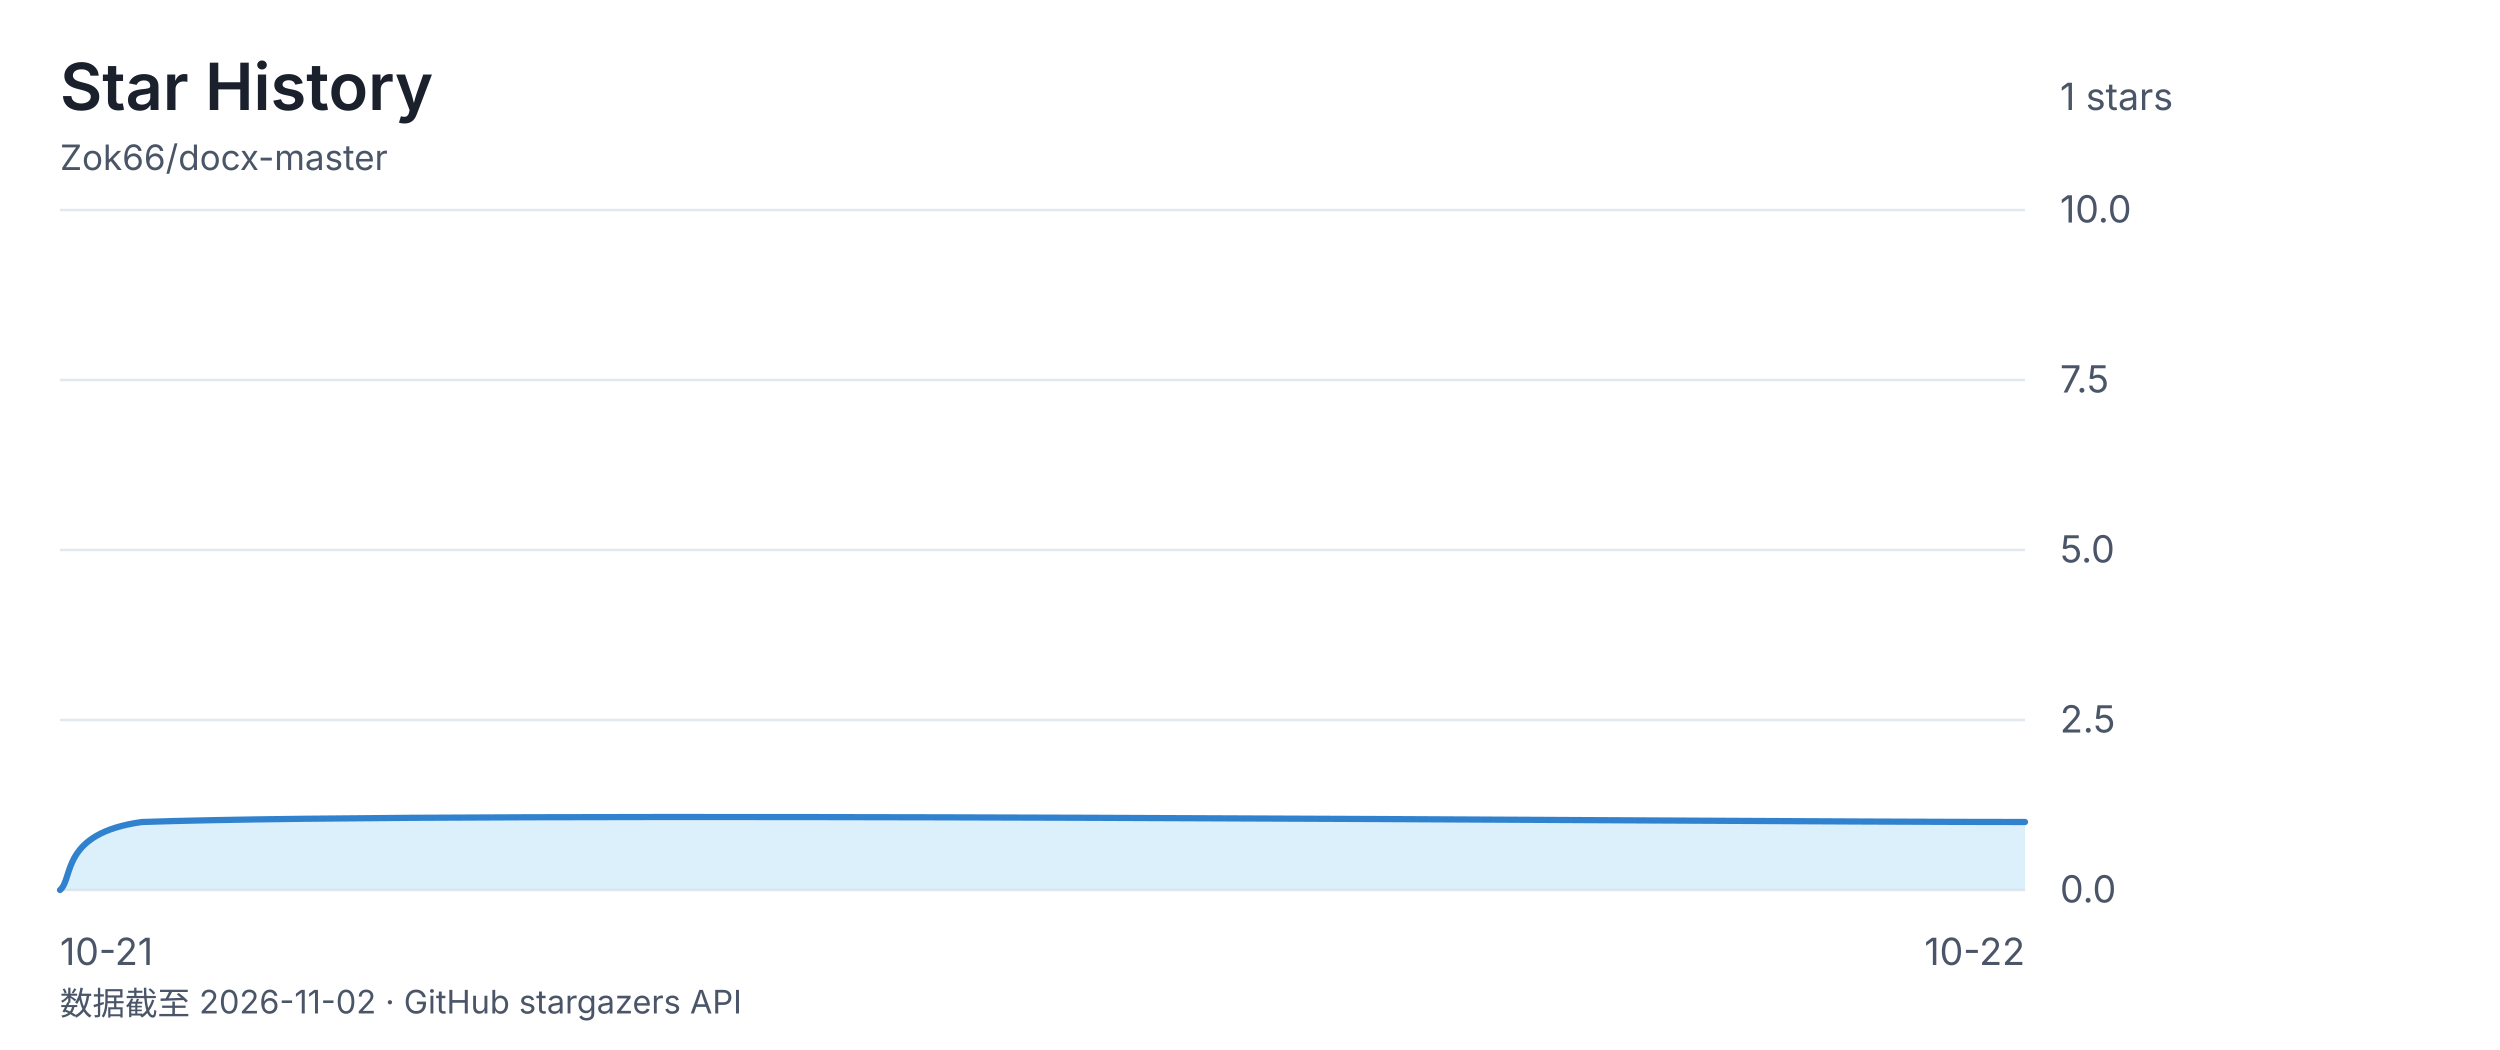
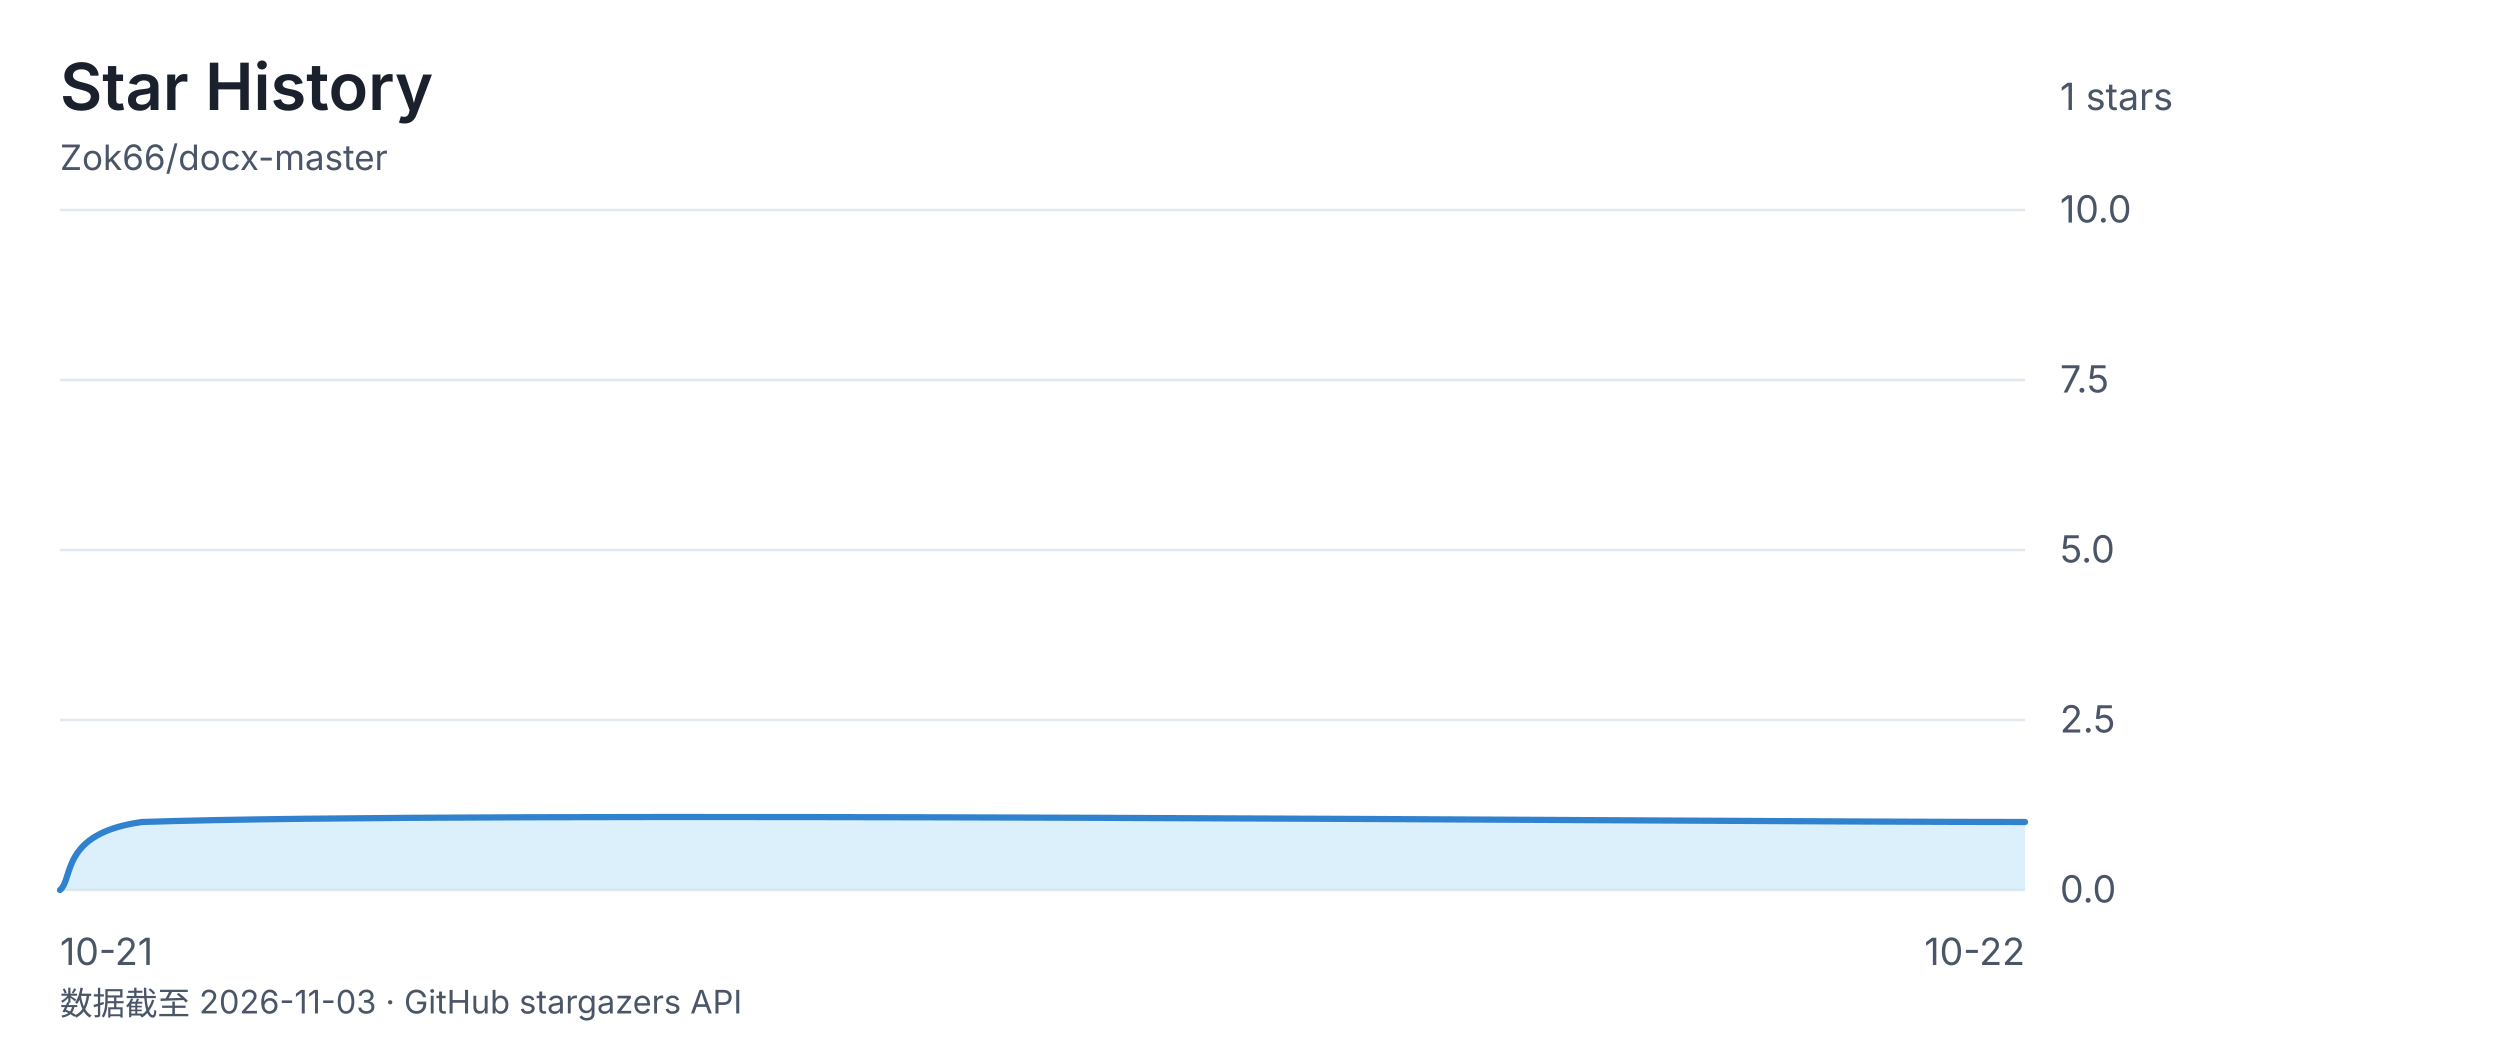
<svg xmlns="http://www.w3.org/2000/svg" viewBox="0 0 1000 420" font-family="-apple-system, 'Segoe UI', 'Microsoft YaHei', sans-serif">
  <rect width="1000" height="420" fill="none" />
  <text x="24" y="44" font-size="26" font-weight="600" fill="#1a202c">Star History</text>
  <text x="24" y="68" font-size="14" fill="#4a5568">Zok66/docx-master</text>
  <text x="824" y="44" font-size="15" fill="#4a5568">1 stars</text>
  <line x1="24" y1="84" x2="810" y2="84" stroke="#e2e8f0" stroke-width="1" />
  <text x="824" y="89" font-size="15" fill="#4a5568">10.0</text>
  <line x1="24" y1="152" x2="810" y2="152" stroke="#e2e8f0" stroke-width="1" />
  <text x="824" y="157" font-size="15" fill="#4a5568">7.5</text>
  <line x1="24" y1="220" x2="810" y2="220" stroke="#e2e8f0" stroke-width="1" />
  <text x="824" y="225" font-size="15" fill="#4a5568">5.0</text>
  <line x1="24" y1="288" x2="810" y2="288" stroke="#e2e8f0" stroke-width="1" />
  <text x="824" y="293" font-size="15" fill="#4a5568">2.5</text>
  <line x1="24" y1="356" x2="810" y2="356" stroke="#e2e8f0" stroke-width="1" />
  <text x="824" y="361" font-size="15" fill="#4a5568">0.0</text>
  <text x="24" y="386" font-size="15" fill="#4a5568" text-anchor="start">10-21</text>
  <text x="417.0" y="386" font-size="15" fill="#4a5568" text-anchor="end" />
  <text x="810" y="386" font-size="15" fill="#4a5568" text-anchor="end">10-22</text>
  <path d="M 24.0 356.0 C 29.5 351.5 24.0 333.3 56.8 328.8 C 187.8 324.3 684.5 328.8 810.0 328.8 L 810.0 356 L 24 356 Z" fill="#bee3f888" />
  <path d="M 24.0 356.0 C 29.5 351.5 24.0 333.3 56.8 328.8 C 187.8 324.3 684.5 328.8 810.0 328.8" fill="none" stroke="#3182ce" stroke-width="2.5" stroke-linecap="round" stroke-linejoin="round" />
-   <text x="24" y="406" font-size="13" fill="#4a5568">数据截至 2026-11-02 · GitHub stargazers API</text>
+   <text x="24" y="406" font-size="13" fill="#4a5568">数据截至 2026-11-03 · GitHub stargazers API</text>
</svg>
